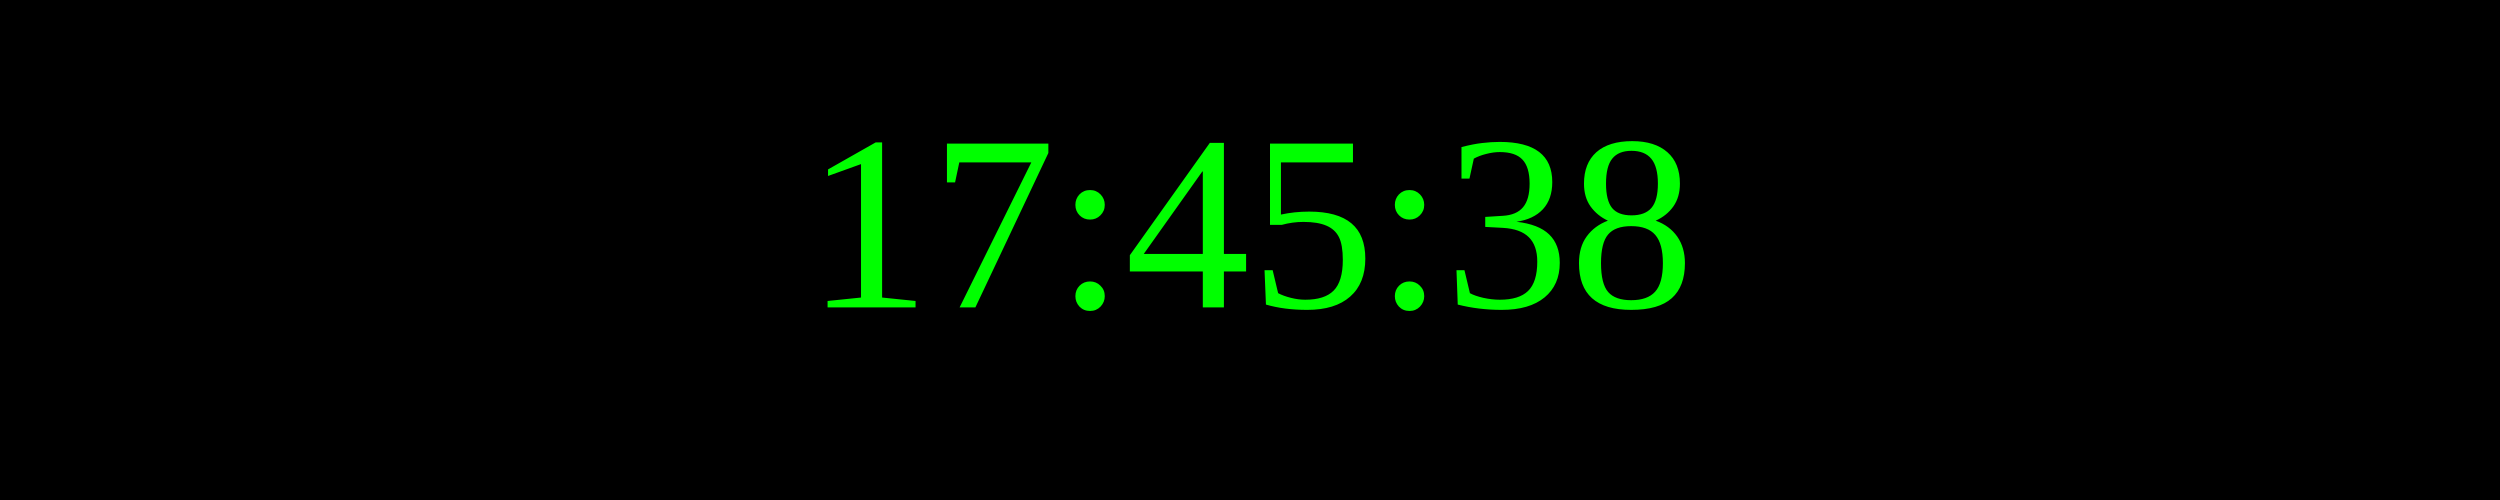
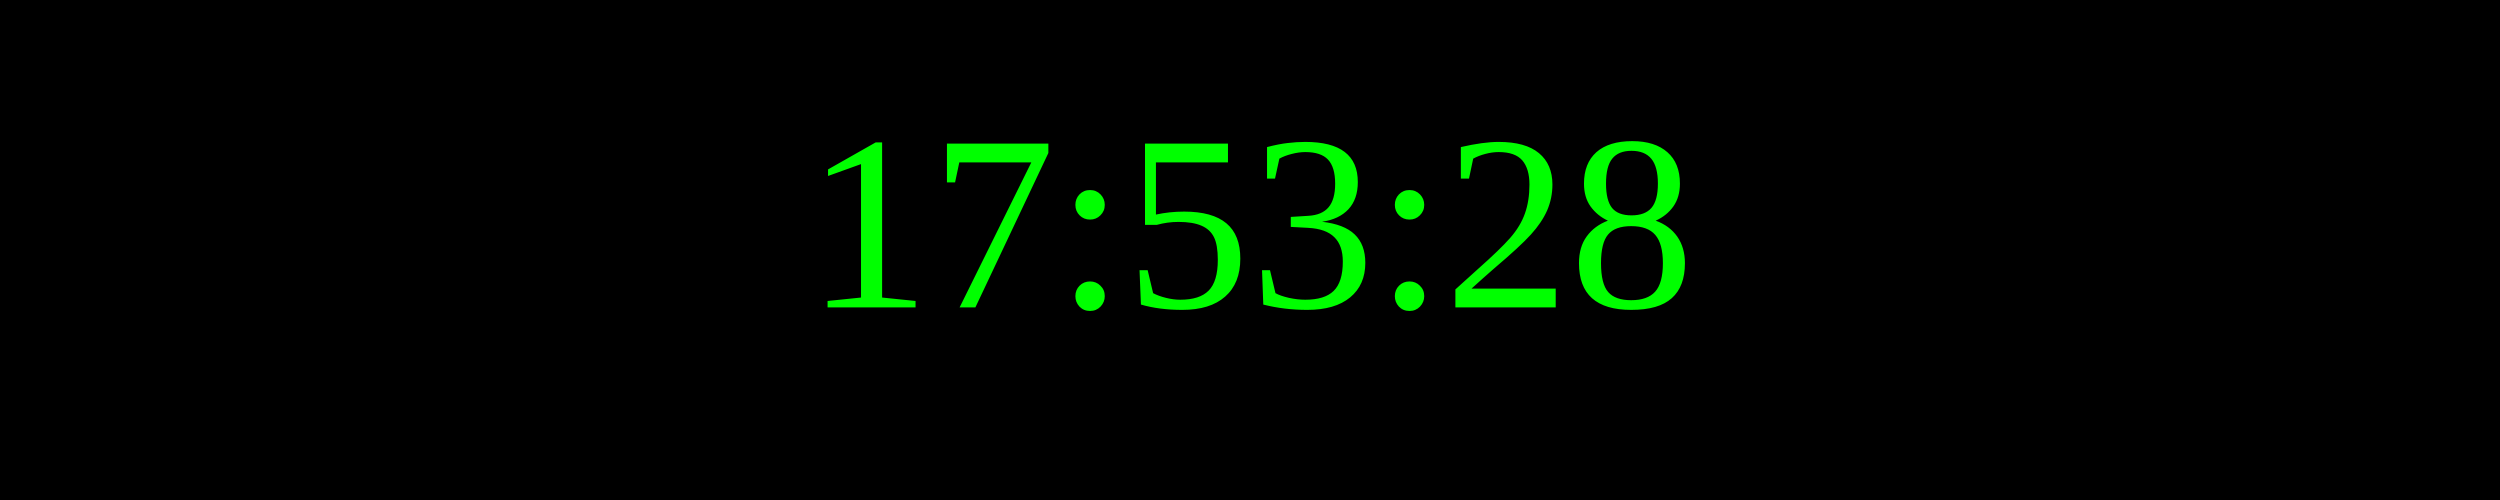
<svg xmlns="http://www.w3.org/2000/svg" width="250" height="50">
  <rect width="100%" height="100%" fill="black" />
  <text x="50%" y="50%" font-size="25" fill="lime" text-anchor="middle" dominant-baseline="middle">
- 17:45:38
+ 17:53:28
</text>
</svg>
